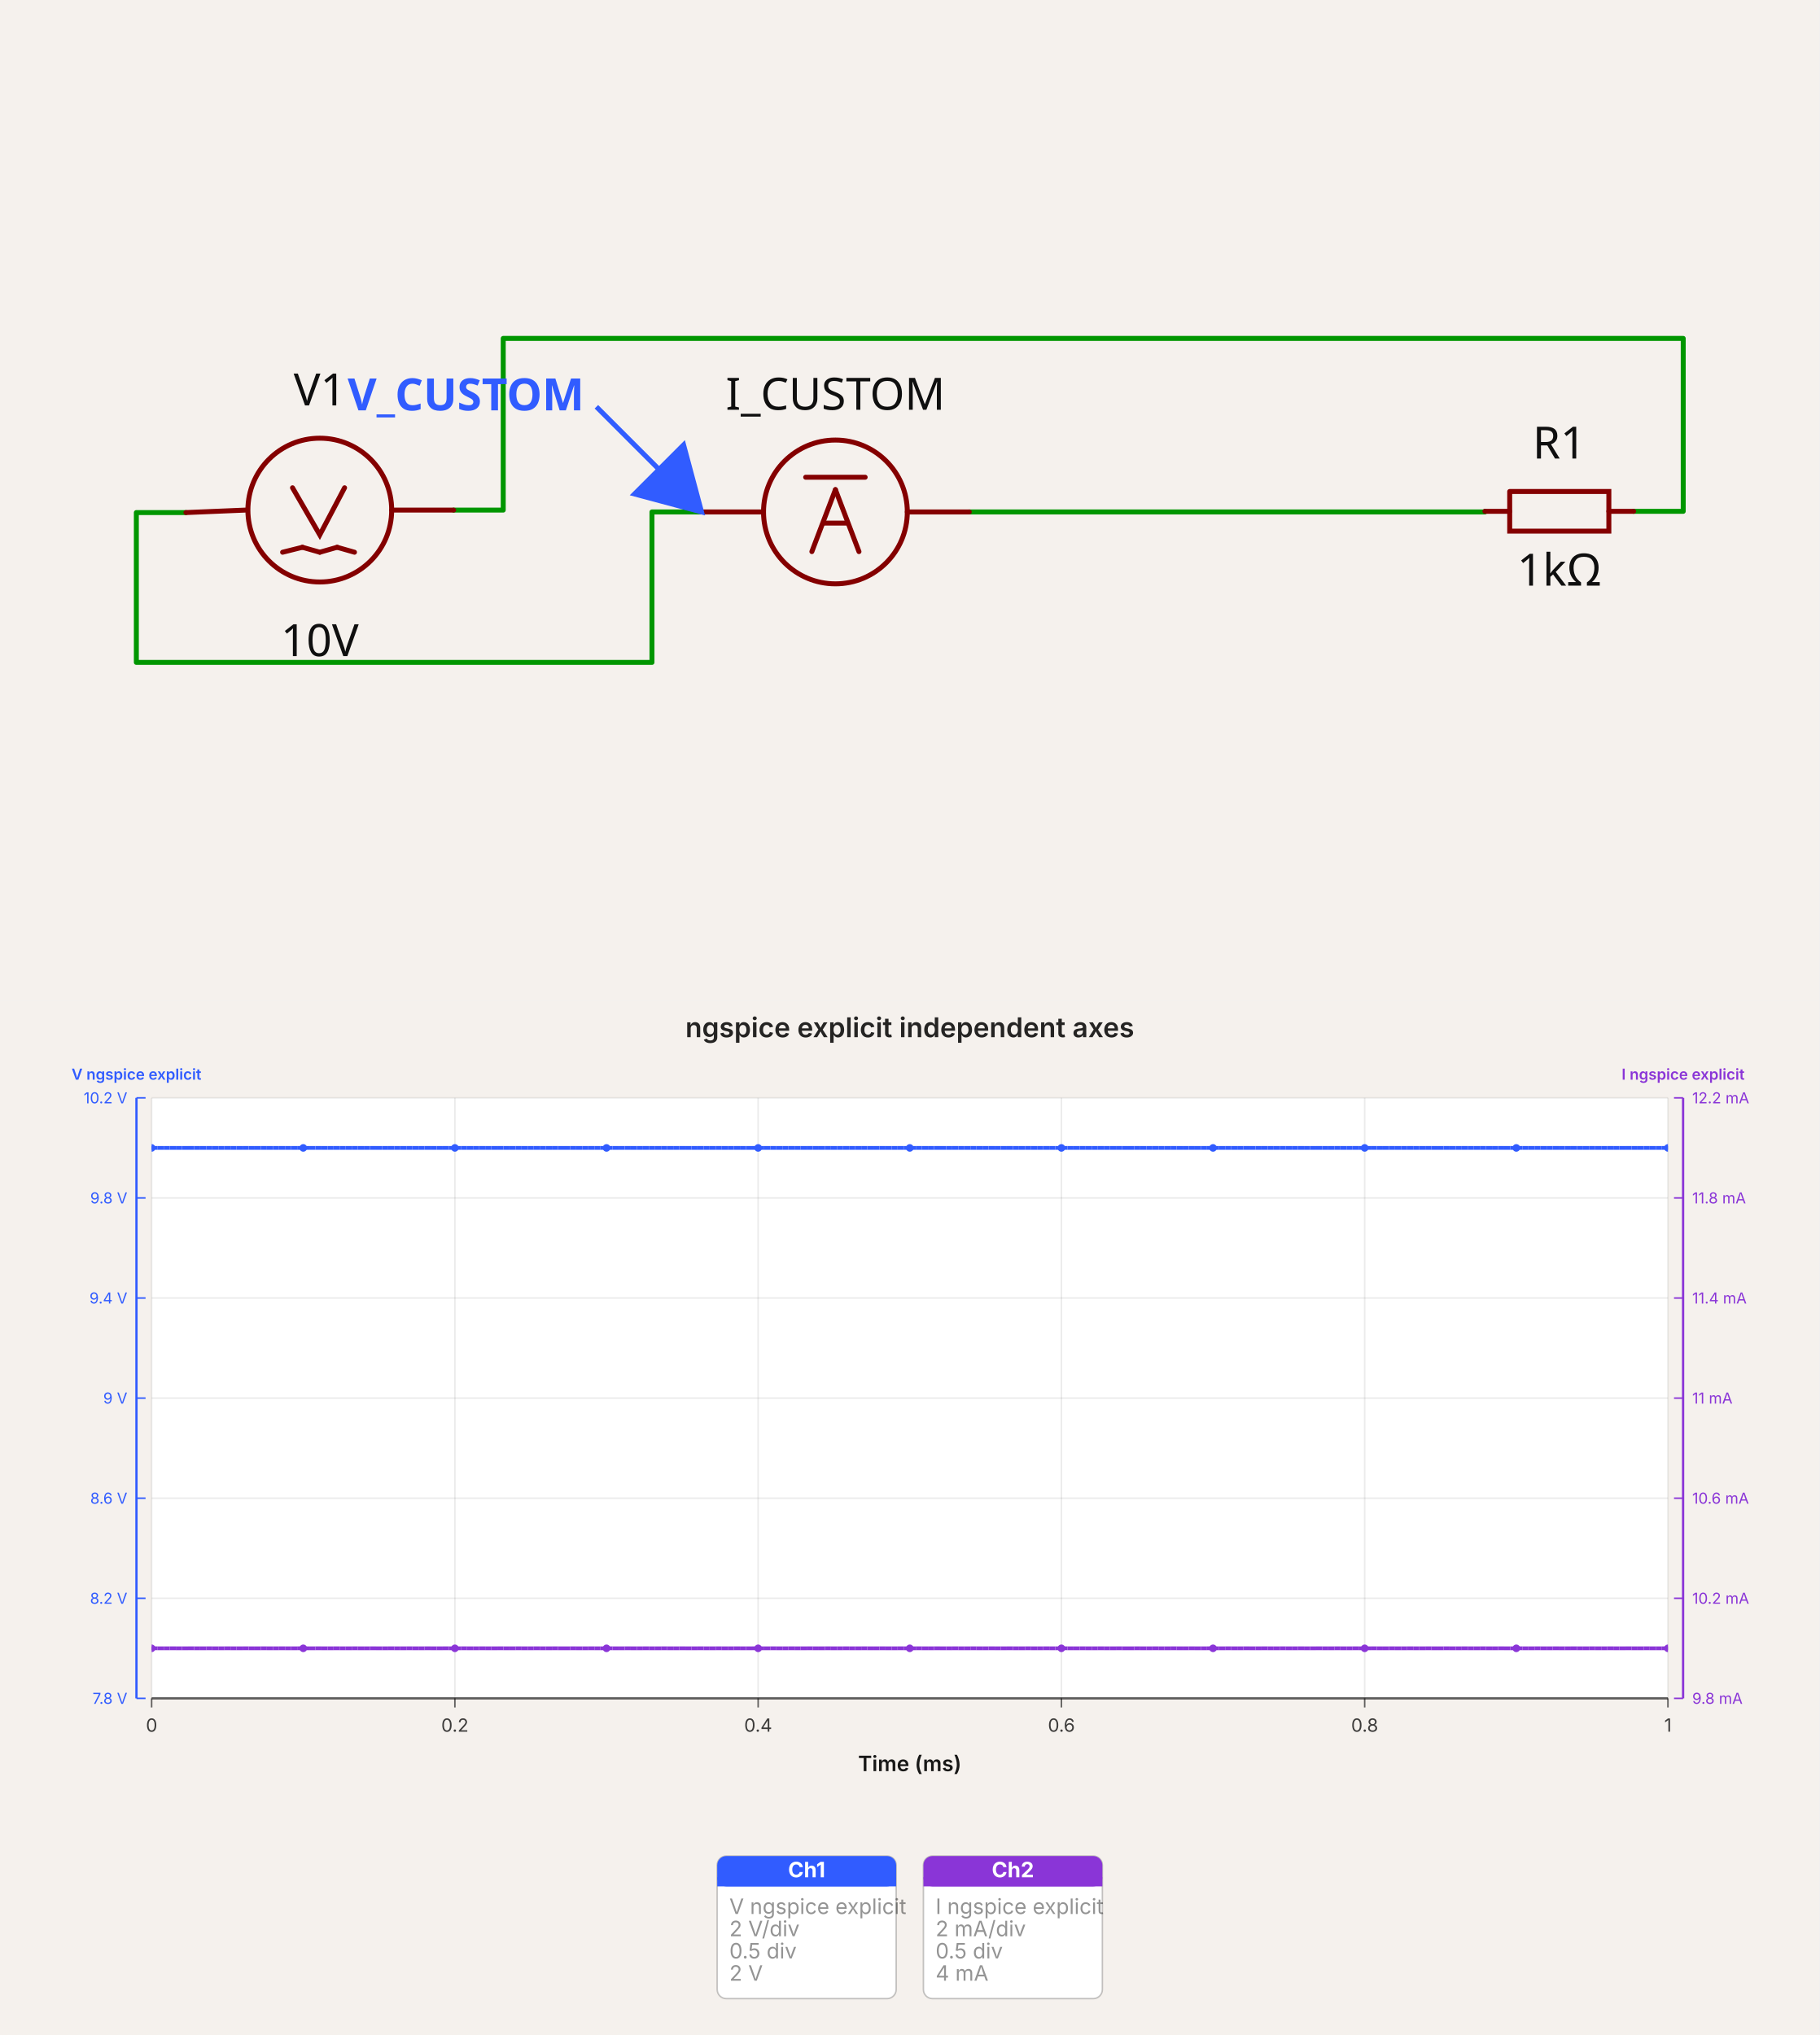
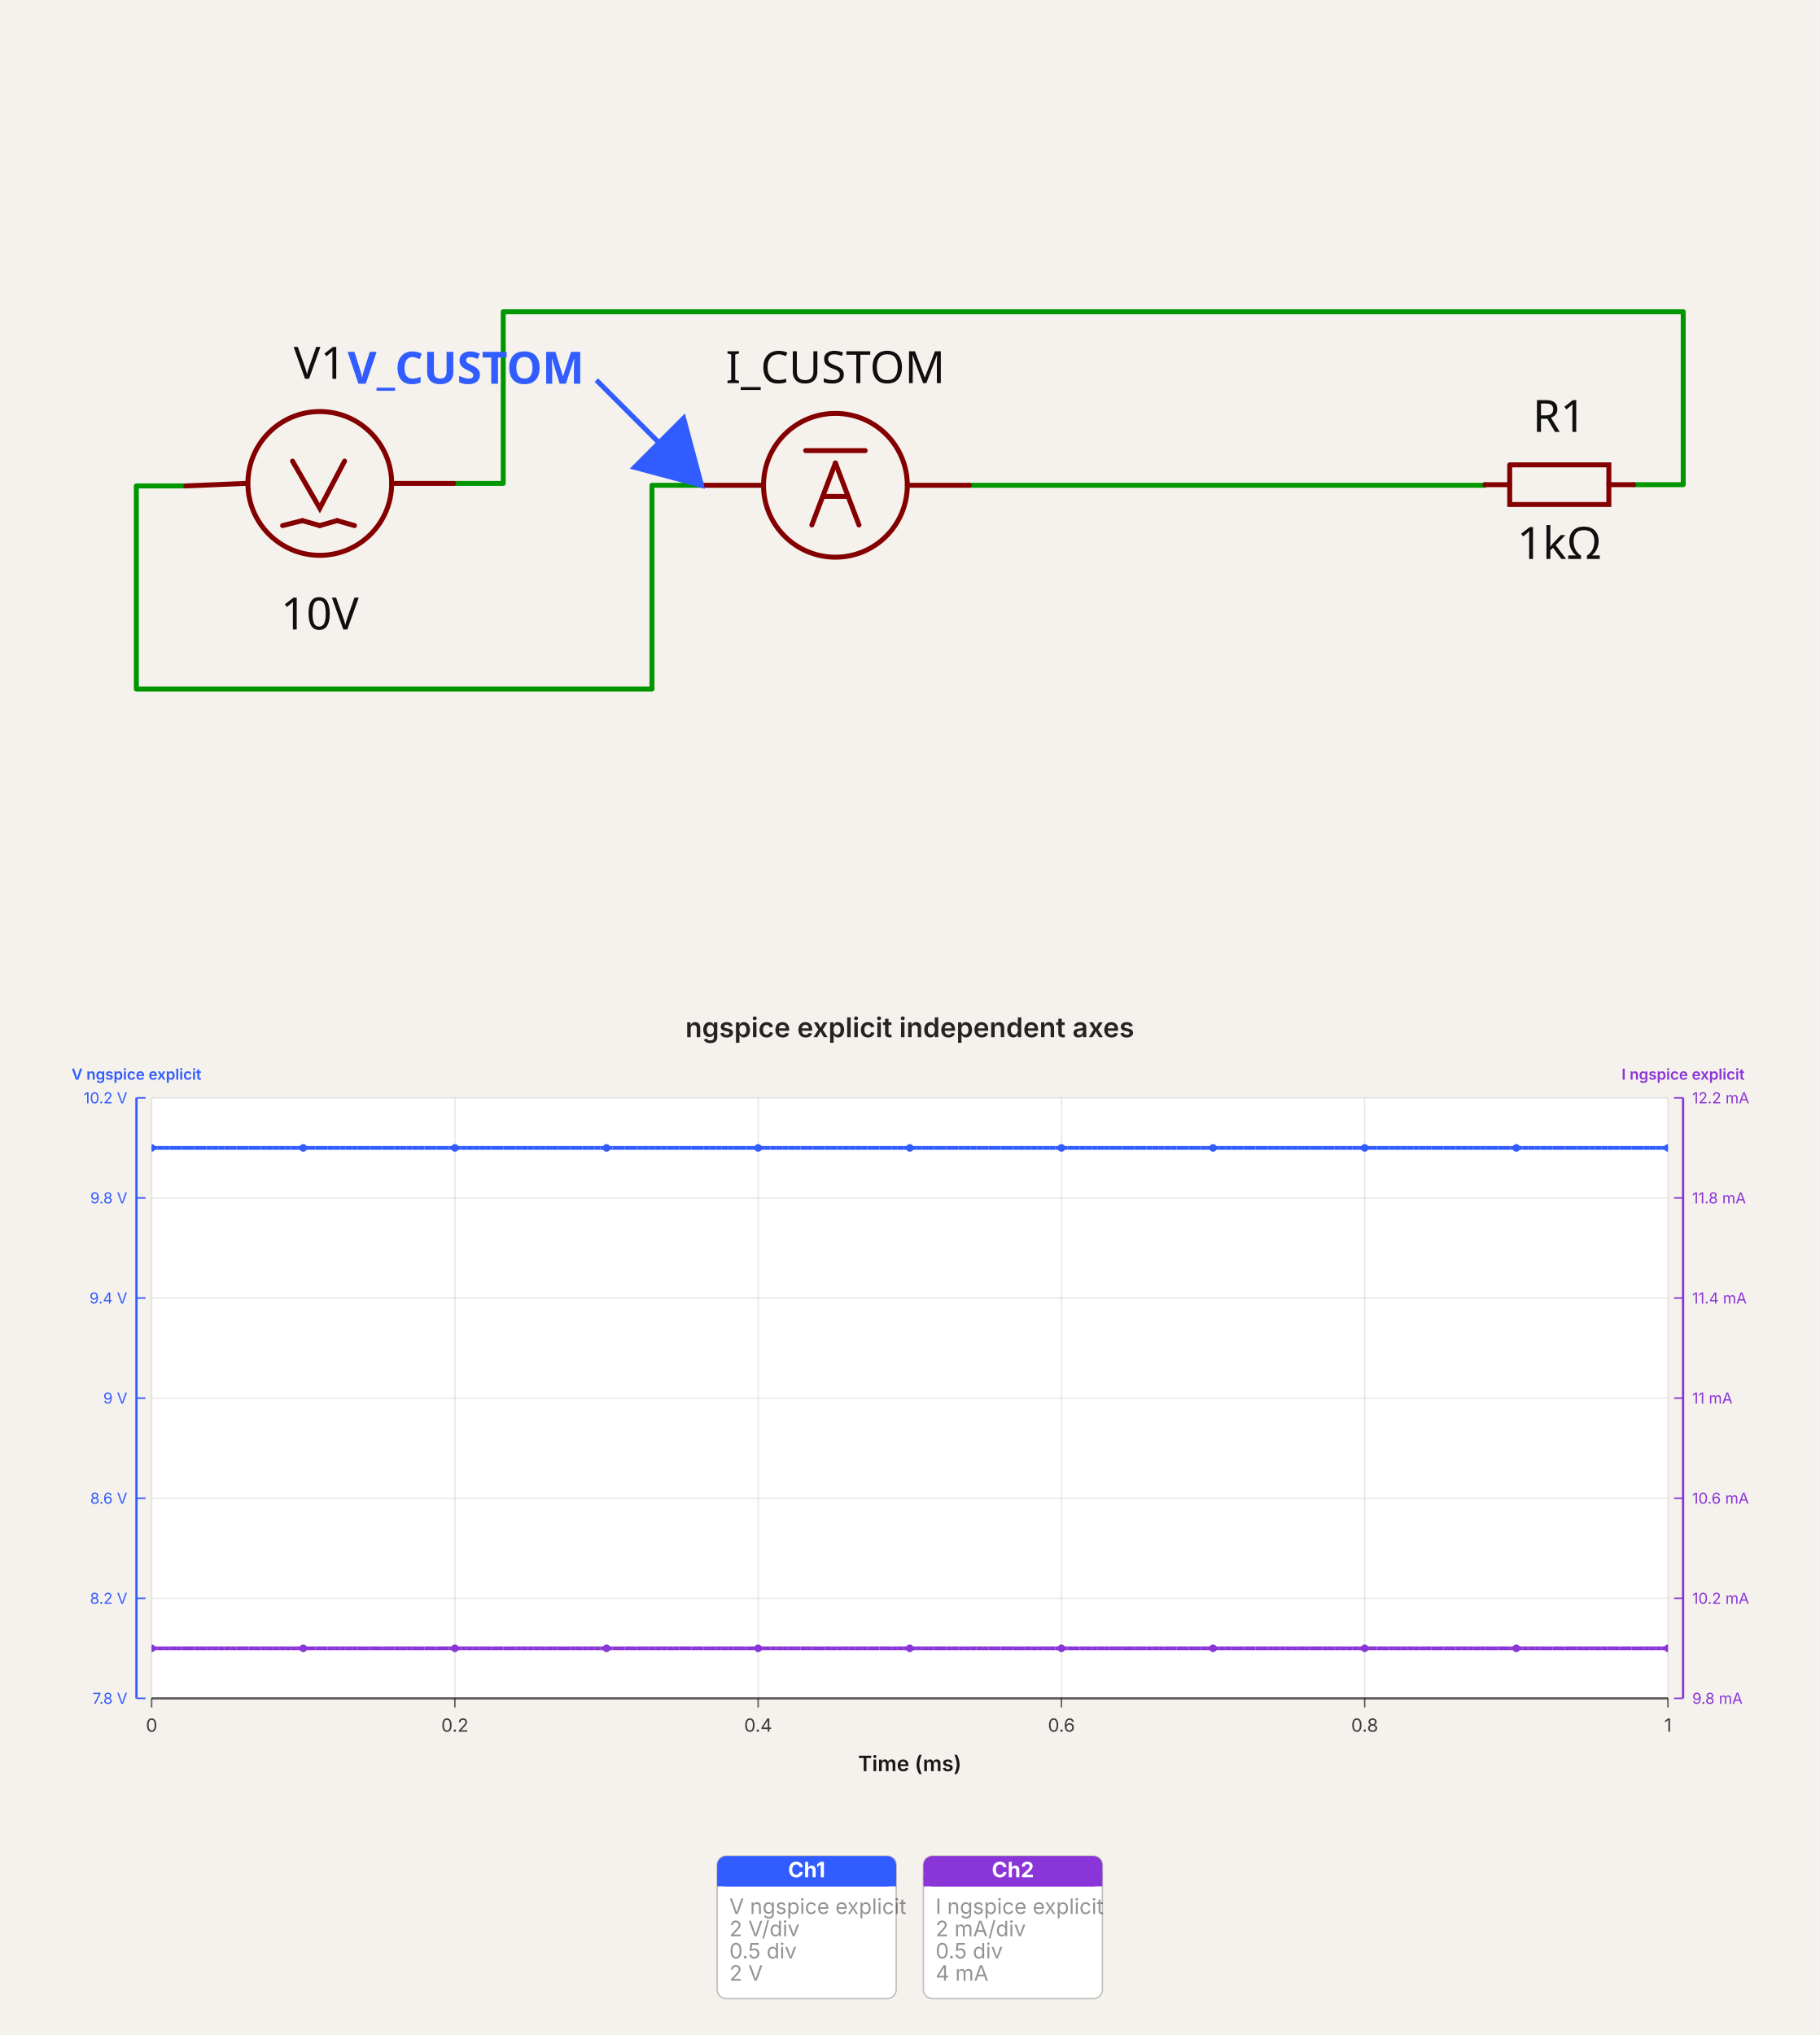
- <svg xmlns="http://www.w3.org/2000/svg" width="1200" height="1342" viewBox="0 0 1200 1342" data-simulation-experiment-id="simulation_experiment_0" data-software-used-string="@tscircuit/core@0.0.1394">
-   <svg class="tscircuit-schematic" width="1200" height="660" style="background-color: rgb(245, 241, 237)" data-real-to-screen-transform="matrix(163.4877384196,0,0,-163.4877384196,701.3623978202,337.1971103542)" data-software-used-string="@tscircuit/core@0.0.1394" x="0" y="0">
+ <svg xmlns="http://www.w3.org/2000/svg" width="1200" height="1342" viewBox="0 0 1200 1342" data-simulation-experiment-id="simulation_experiment_0" data-software-used-string="@tscircuit/core@0.0.1432">
+   <svg class="tscircuit-schematic" width="1200" height="660" style="background-color: rgb(245, 241, 237)" data-real-to-screen-transform="matrix(163.4877384196,0,0,-163.4877384196,701.3623978202,319.6221784741)" data-software-used-string="@tscircuit/core@0.0.1432" x="0" y="0">
    <style>
              .boundary { fill: rgb(245, 241, 237); }
              .schematic-boundary { fill: none; stroke: #fff; }
              .component { fill: none; stroke: rgb(132, 0, 0); }
              .chip { fill: rgb(255, 255, 194); stroke: rgb(132, 0, 0); }
              .component-pin { fill: none; stroke: rgb(132, 0, 0); }
-               /* Basic per-trace hover fallback */
-               .trace:hover {
-                 filter: invert(1);
-               }
-               .trace:hover .trace-crossing-outline {
-                 opacity: 0;
-               }
-               .trace:hover .trace-junction {
-                 filter: invert(1);
-               }
-               /* Net-hover highlighting: when a trace or its overlays are hovered,
-                  invert color for all traces (base + overlays) sharing the same
-                  subcircuit connectivity key. Also hide crossing outline during hover. */
-               svg:has(:is(g.trace[data-subcircuit-connectivity-map-key="unnamedsubcircuitsubcircuit_source_group_0_connectivity_net0"], g.trace-overlays[data-subcircuit-connectivity-map-key="unnamedsubcircuitsubcircuit_source_group_0_connectivity_net0"]):hover) :is(g.trace[data-subcircuit-connectivity-map-key="unnamedsubcircuitsubcircuit_source_group_0_connectivity_net0"], g.trace-overlays[data-subcircuit-connectivity-map-key="unnamedsubcircuitsubcircuit_source_group_0_connectivity_net0"]) { filter: invert(1); }
- svg:has(:is(g.trace[data-subcircuit-connectivity-map-key="unnamedsubcircuitsubcircuit_source_group_0_connectivity_net0"], g.trace-overlays[data-subcircuit-connectivity-map-key="unnamedsubcircuitsubcircuit_source_group_0_connectivity_net0"]):hover) g.trace-overlays[data-subcircuit-connectivity-map-key="unnamedsubcircuitsubcircuit_source_group_0_connectivity_net0"] .trace-crossing-outline { opacity: 0; }
- svg:has(:is(g.trace[data-subcircuit-connectivity-map-key="unnamedsubcircuitsubcircuit_source_group_0_connectivity_net1"], g.trace-overlays[data-subcircuit-connectivity-map-key="unnamedsubcircuitsubcircuit_source_group_0_connectivity_net1"]):hover) :is(g.trace[data-subcircuit-connectivity-map-key="unnamedsubcircuitsubcircuit_source_group_0_connectivity_net1"], g.trace-overlays[data-subcircuit-connectivity-map-key="unnamedsubcircuitsubcircuit_source_group_0_connectivity_net1"]) { filter: invert(1); }
- svg:has(:is(g.trace[data-subcircuit-connectivity-map-key="unnamedsubcircuitsubcircuit_source_group_0_connectivity_net1"], g.trace-overlays[data-subcircuit-connectivity-map-key="unnamedsubcircuitsubcircuit_source_group_0_connectivity_net1"]):hover) g.trace-overlays[data-subcircuit-connectivity-map-key="unnamedsubcircuitsubcircuit_source_group_0_connectivity_net1"] .trace-crossing-outline { opacity: 0; }
- svg:has(:is(g.trace[data-subcircuit-connectivity-map-key="unnamedsubcircuitsubcircuit_source_group_0_connectivity_net2"], g.trace-overlays[data-subcircuit-connectivity-map-key="unnamedsubcircuitsubcircuit_source_group_0_connectivity_net2"]):hover) :is(g.trace[data-subcircuit-connectivity-map-key="unnamedsubcircuitsubcircuit_source_group_0_connectivity_net2"], g.trace-overlays[data-subcircuit-connectivity-map-key="unnamedsubcircuitsubcircuit_source_group_0_connectivity_net2"]) { filter: invert(1); }
- svg:has(:is(g.trace[data-subcircuit-connectivity-map-key="unnamedsubcircuitsubcircuit_source_group_0_connectivity_net2"], g.trace-overlays[data-subcircuit-connectivity-map-key="unnamedsubcircuitsubcircuit_source_group_0_connectivity_net2"]):hover) g.trace-overlays[data-subcircuit-connectivity-map-key="unnamedsubcircuitsubcircuit_source_group_0_connectivity_net2"] .trace-crossing-outline { opacity: 0; }
              .text { font-family: sans-serif; fill: rgb(0, 150, 0); }
              .pin-number { fill: rgb(169, 0, 0); }
              .port-label { fill: rgb(0, 100, 100); }
              .component-name { fill: rgb(0, 100, 100); }
              
            </style>
    <rect class="boundary" x="0" y="0" width="1200" height="660" />
    <g class="trace sch-trace" data-layer="base" data-circuit-json-type="schematic_trace" data-schematic-trace-id="schematic_trace_0" data-subcircuit-connectivity-map-key="unnamedsubcircuitsubcircuit_source_group_0_connectivity_net0">
-       <path d="M 462.67 337.606 L 429.973 337.606 L 429.973 436.836 L 89.918 436.836 L 89.918 338.015 L 122.616 338.015" class="trace-invisible-hover-outline sch-trace-hitbox" stroke="rgb(0, 150, 0)" fill="none" stroke-width="26.158px" stroke-linecap="round" opacity="0" stroke-linejoin="round" />
-       <path class="sch-trace-path" d="M 462.67 337.606 L 429.973 337.606 L 429.973 436.836 L 89.918 436.836 L 89.918 338.015 L 122.616 338.015" stroke="rgb(0, 150, 0)" fill="none" stroke-width="3.27px" stroke-linecap="round" stroke-linejoin="round" />
+       <path d="M 462.67 320.031 L 429.973 320.031 L 429.973 454.411 L 89.918 454.411 L 89.918 320.44 L 122.616 320.44" class="trace-invisible-hover-outline sch-trace-hitbox" stroke="rgb(0, 150, 0)" fill="none" stroke-width="26.158px" stroke-linecap="round" opacity="0" stroke-linejoin="round" />
+       <path class="sch-trace-path" d="M 462.67 320.031 L 429.973 320.031 L 429.973 454.411 L 89.918 454.411 L 89.918 320.44 L 122.616 320.44" stroke="rgb(0, 150, 0)" fill="none" stroke-width="3.27px" stroke-linecap="round" stroke-linejoin="round" />
    </g>
    <g class="trace sch-trace" data-layer="base" data-circuit-json-type="schematic_trace" data-schematic-trace-id="schematic_trace_1" data-subcircuit-connectivity-map-key="unnamedsubcircuitsubcircuit_source_group_0_connectivity_net1">
-       <path d="M 639.237 337.606 L 979.292 337.606 L 979.292 337.197" class="trace-invisible-hover-outline sch-trace-hitbox" stroke="rgb(0, 150, 0)" fill="none" stroke-width="26.158px" stroke-linecap="round" opacity="0" stroke-linejoin="round" />
-       <path class="sch-trace-path" d="M 639.237 337.606 L 979.292 337.606 L 979.292 337.197" stroke="rgb(0, 150, 0)" fill="none" stroke-width="3.27px" stroke-linecap="round" stroke-linejoin="round" />
+       <path d="M 639.237 320.031 L 979.292 320.031 L 979.292 319.622" class="trace-invisible-hover-outline sch-trace-hitbox" stroke="rgb(0, 150, 0)" fill="none" stroke-width="26.158px" stroke-linecap="round" opacity="0" stroke-linejoin="round" />
+       <path class="sch-trace-path" d="M 639.237 320.031 L 979.292 320.031 L 979.292 319.622" stroke="rgb(0, 150, 0)" fill="none" stroke-width="3.27px" stroke-linecap="round" stroke-linejoin="round" />
    </g>
    <g class="trace sch-trace" data-layer="base" data-circuit-json-type="schematic_trace" data-schematic-trace-id="schematic_trace_2" data-subcircuit-connectivity-map-key="unnamedsubcircuitsubcircuit_source_group_0_connectivity_net2">
-       <path d="M 1077.384 337.197 L 1110.082 337.197 L 1110.082 223.164 L 331.88 223.164 L 331.88 336.38 L 299.183 336.38" class="trace-invisible-hover-outline sch-trace-hitbox" stroke="rgb(0, 150, 0)" fill="none" stroke-width="26.158px" stroke-linecap="round" opacity="0" stroke-linejoin="round" />
-       <path class="sch-trace-path" d="M 1077.384 337.197 L 1110.082 337.197 L 1110.082 223.164 L 331.88 223.164 L 331.88 336.38 L 299.183 336.38" stroke="rgb(0, 150, 0)" fill="none" stroke-width="3.27px" stroke-linecap="round" stroke-linejoin="round" />
+       <path d="M 1077.384 319.622 L 1110.082 319.622 L 1110.082 205.589 L 331.88 205.589 L 331.88 318.805 L 299.183 318.805" class="trace-invisible-hover-outline sch-trace-hitbox" stroke="rgb(0, 150, 0)" fill="none" stroke-width="26.158px" stroke-linecap="round" opacity="0" stroke-linejoin="round" />
+       <path class="sch-trace-path" d="M 1077.384 319.622 L 1110.082 319.622 L 1110.082 205.589 L 331.88 205.589 L 331.88 318.805 L 299.183 318.805" stroke="rgb(0, 150, 0)" fill="none" stroke-width="3.27px" stroke-linecap="round" stroke-linejoin="round" />
    </g>
    <g class="trace-overlays sch-trace-overlays" data-layer="overlay" data-circuit-json-type="schematic_trace" data-schematic-trace-id="schematic_trace_0" data-subcircuit-connectivity-map-key="unnamedsubcircuitsubcircuit_source_group_0_connectivity_net0" />
    <g class="trace-overlays sch-trace-overlays" data-layer="overlay" data-circuit-json-type="schematic_trace" data-schematic-trace-id="schematic_trace_1" data-subcircuit-connectivity-map-key="unnamedsubcircuitsubcircuit_source_group_0_connectivity_net1" />
    <g class="trace-overlays sch-trace-overlays" data-layer="overlay" data-circuit-json-type="schematic_trace" data-schematic-trace-id="schematic_trace_2" data-subcircuit-connectivity-map-key="unnamedsubcircuitsubcircuit_source_group_0_connectivity_net2" />
    <g class="sch-component" data-circuit-json-type="schematic_component" data-schematic-component-id="schematic_component_0">
-       <rect class="component-overlay sch-component-overlay" x="122.616" y="321.666" width="176.567" height="42.507" fill="transparent" />
-       <path class="sch-component-symbol-path" d="M 122.616 338.015 L 161.853 336.38" stroke="rgb(132, 0, 0)" fill="none" stroke-width="3.27px" stroke-linecap="round" />
-       <path class="sch-component-symbol-path" d="M 258.311 336.38 L 299.183 336.38" stroke="rgb(132, 0, 0)" fill="none" stroke-width="3.27px" stroke-linecap="round" />
-       <path class="sch-component-symbol-path" d="M 227.248 321.666 L 210.899 352.728 L 192.916 321.666" stroke="rgb(132, 0, 0)" fill="none" stroke-width="3.27px" stroke-linecap="round" />
-       <path class="sch-component-symbol-path" d="M 210.899 364.173 L 222.343 360.903" stroke="rgb(132, 0, 0)" fill="none" stroke-width="3.27px" stroke-linecap="round" />
-       <path class="sch-component-symbol-path" d="M 222.343 360.903 L 233.787 364.173" stroke="rgb(132, 0, 0)" fill="none" stroke-width="3.27px" stroke-linecap="round" />
-       <path class="sch-component-symbol-path" d="M 186.376 364.173 L 199.455 360.903" stroke="rgb(132, 0, 0)" fill="none" stroke-width="3.27px" stroke-linecap="round" />
-       <path class="sch-component-symbol-path" d="M 199.455 360.903 L 210.899 364.173" stroke="rgb(132, 0, 0)" fill="none" stroke-width="3.27px" stroke-linecap="round" />
-       <text class="sch-component-name sch-component-text" x="210.899" y="275.978" stroke="rgb(245, 241, 237)" stroke-width="3.27px" paint-order="stroke" fill="rgb(15, 15, 15)" font-family="sans-serif" text-anchor="middle" dominant-baseline="ideographic" font-size="29.428px">V1</text>
-       <text class="sch-component-text" x="210.899" y="409.86" fill="rgb(15, 15, 15)" font-family="sans-serif" text-anchor="middle" dominant-baseline="hanging" font-size="29.428px">10V</text>
-       <circle class="sch-component-symbol-circle" cx="210.899" cy="336.38" r="47.411px" stroke-width="3.27px" fill="none" stroke="rgb(132, 0, 0)" />
+       <rect class="component-overlay sch-component-overlay" x="122.616" y="304.091" width="176.567" height="42.507" fill="transparent" />
+       <path class="sch-component-symbol-path" d="M 122.616 320.44 L 161.853 318.805" stroke="rgb(132, 0, 0)" fill="none" stroke-width="3.27px" stroke-linecap="round" />
+       <path class="sch-component-symbol-path" d="M 258.311 318.805 L 299.183 318.805" stroke="rgb(132, 0, 0)" fill="none" stroke-width="3.27px" stroke-linecap="round" />
+       <path class="sch-component-symbol-path" d="M 227.248 304.091 L 210.899 335.154 L 192.916 304.091" stroke="rgb(132, 0, 0)" fill="none" stroke-width="3.27px" stroke-linecap="round" />
+       <path class="sch-component-symbol-path" d="M 210.899 346.598 L 222.343 343.328" stroke="rgb(132, 0, 0)" fill="none" stroke-width="3.27px" stroke-linecap="round" />
+       <path class="sch-component-symbol-path" d="M 222.343 343.328 L 233.787 346.598" stroke="rgb(132, 0, 0)" fill="none" stroke-width="3.27px" stroke-linecap="round" />
+       <path class="sch-component-symbol-path" d="M 186.376 346.598 L 199.455 343.328" stroke="rgb(132, 0, 0)" fill="none" stroke-width="3.27px" stroke-linecap="round" />
+       <path class="sch-component-symbol-path" d="M 199.455 343.328 L 210.899 346.598" stroke="rgb(132, 0, 0)" fill="none" stroke-width="3.27px" stroke-linecap="round" />
+       <text class="sch-component-name sch-component-text" x="210.899" y="258.403" stroke="rgb(245, 241, 237)" stroke-width="3.27px" paint-order="stroke" fill="rgb(15, 15, 15)" font-family="sans-serif" text-anchor="middle" dominant-baseline="ideographic" font-size="29.428px">V1</text>
+       <text class="sch-component-text" x="210.899" y="392.285" fill="rgb(15, 15, 15)" font-family="sans-serif" text-anchor="middle" dominant-baseline="hanging" font-size="29.428px">10V</text>
+       <circle class="sch-component-symbol-circle" cx="210.899" cy="318.805" r="47.411px" stroke-width="3.27px" fill="none" stroke="rgb(132, 0, 0)" />
    </g>
    <g class="sch-component" data-circuit-json-type="schematic_component" data-schematic-component-id="schematic_component_1">
-       <rect class="component-overlay sch-component-overlay" x="462.67" y="314.718" width="176.567" height="49.046" fill="transparent" />
-       <path class="sch-component-symbol-path" d="M 462.67 337.606 L 501.907 337.606" stroke="rgb(132, 0, 0)" fill="none" stroke-width="3.27px" stroke-linecap="round" />
-       <path class="sch-component-symbol-path" d="M 598.365 337.606 L 639.237 337.606" stroke="rgb(132, 0, 0)" fill="none" stroke-width="3.27px" stroke-linecap="round" />
-       <path class="sch-component-symbol-path" d="M 531.335 314.718 L 570.572 314.718" stroke="rgb(132, 0, 0)" fill="none" stroke-width="3.27px" stroke-linecap="round" />
-       <path class="sch-component-symbol-path" d="M 535.422 363.764 L 550.954 322.892" stroke="rgb(132, 0, 0)" fill="none" stroke-width="3.27px" stroke-linecap="round" />
-       <path class="sch-component-symbol-path" d="M 550.954 322.892 L 566.485 363.764" stroke="rgb(132, 0, 0)" fill="none" stroke-width="3.27px" stroke-linecap="round" />
-       <path class="sch-component-symbol-path" d="M 543.106 344.963 L 558.801 344.963" stroke="rgb(132, 0, 0)" fill="none" stroke-width="3.27px" stroke-linecap="round" />
-       <text class="sch-component-name sch-component-text" x="550.954" y="278.839" stroke="rgb(245, 241, 237)" stroke-width="3.27px" paint-order="stroke" fill="rgb(15, 15, 15)" font-family="sans-serif" text-anchor="middle" dominant-baseline="ideographic" font-size="29.428px">I_CUSTOM</text>
-       <text class="sch-component-text" x="550.954" y="394.827" fill="rgb(15, 15, 15)" font-family="sans-serif" text-anchor="middle" dominant-baseline="hanging" font-size="29.428px" />
-       <circle class="sch-component-symbol-circle" cx="550.954" cy="337.606" r="47.411px" stroke-width="3.27px" fill="none" stroke="rgb(132, 0, 0)" />
+       <rect class="component-overlay sch-component-overlay" x="462.67" y="297.143" width="176.567" height="49.046" fill="transparent" />
+       <path class="sch-component-symbol-path" d="M 462.67 320.031 L 501.907 320.031" stroke="rgb(132, 0, 0)" fill="none" stroke-width="3.27px" stroke-linecap="round" />
+       <path class="sch-component-symbol-path" d="M 598.365 320.031 L 639.237 320.031" stroke="rgb(132, 0, 0)" fill="none" stroke-width="3.27px" stroke-linecap="round" />
+       <path class="sch-component-symbol-path" d="M 531.335 297.143 L 570.572 297.143" stroke="rgb(132, 0, 0)" fill="none" stroke-width="3.27px" stroke-linecap="round" />
+       <path class="sch-component-symbol-path" d="M 535.422 346.189 L 550.954 305.317" stroke="rgb(132, 0, 0)" fill="none" stroke-width="3.27px" stroke-linecap="round" />
+       <path class="sch-component-symbol-path" d="M 550.954 305.317 L 566.485 346.189" stroke="rgb(132, 0, 0)" fill="none" stroke-width="3.27px" stroke-linecap="round" />
+       <path class="sch-component-symbol-path" d="M 543.106 327.388 L 558.801 327.388" stroke="rgb(132, 0, 0)" fill="none" stroke-width="3.27px" stroke-linecap="round" />
+       <text class="sch-component-name sch-component-text" x="550.954" y="261.264" stroke="rgb(245, 241, 237)" stroke-width="3.27px" paint-order="stroke" fill="rgb(15, 15, 15)" font-family="sans-serif" text-anchor="middle" dominant-baseline="ideographic" font-size="29.428px">I_CUSTOM</text>
+       <text class="sch-component-text" x="550.954" y="377.252" fill="rgb(15, 15, 15)" font-family="sans-serif" text-anchor="middle" dominant-baseline="hanging" font-size="29.428px" />
+       <circle class="sch-component-symbol-circle" cx="550.954" cy="320.031" r="47.411px" stroke-width="3.27px" fill="none" stroke="rgb(132, 0, 0)" />
    </g>
    <g class="sch-component" data-circuit-json-type="schematic_component" data-schematic-component-id="schematic_component_2">
-       <rect class="component-overlay sch-component-overlay" x="979.292" y="324.121" width="98.093" height="26.151" fill="transparent" />
-       <path class="sch-component-symbol-path" d="M 979.292 337.197 L 995.644 337.197" stroke="rgb(132, 0, 0)" fill="none" stroke-width="3.27px" stroke-linecap="round" />
-       <path class="sch-component-symbol-path" d="M 1061.032 337.197 L 1077.384 337.197" stroke="rgb(132, 0, 0)" fill="none" stroke-width="3.27px" stroke-linecap="round" />
-       <path class="sch-component-symbol-path" d="M 995.644 324.121 L 1061.032 324.121 L 1061.032 350.273 L 995.644 350.273 L 995.644 324.121" stroke="rgb(132, 0, 0)" fill="none" stroke-width="3.27px" stroke-linecap="round" />
-       <text class="sch-component-name sch-component-text" x="1028.338" y="311.039" stroke="rgb(245, 241, 237)" stroke-width="3.27px" paint-order="stroke" fill="rgb(15, 15, 15)" font-family="sans-serif" text-anchor="middle" dominant-baseline="ideographic" font-size="29.428px">R1</text>
-       <text class="sch-component-text" x="1028.338" y="363.355" fill="rgb(15, 15, 15)" font-family="sans-serif" text-anchor="middle" dominant-baseline="hanging" font-size="29.428px">1kΩ</text>
+       <rect class="component-overlay sch-component-overlay" x="979.292" y="306.546" width="98.093" height="26.151" fill="transparent" />
+       <path class="sch-component-symbol-path" d="M 979.292 319.622 L 995.644 319.622" stroke="rgb(132, 0, 0)" fill="none" stroke-width="3.27px" stroke-linecap="round" />
+       <path class="sch-component-symbol-path" d="M 1061.032 319.622 L 1077.384 319.622" stroke="rgb(132, 0, 0)" fill="none" stroke-width="3.27px" stroke-linecap="round" />
+       <path class="sch-component-symbol-path" d="M 995.644 306.546 L 1061.032 306.546 L 1061.032 332.698 L 995.644 332.698 L 995.644 306.546" stroke="rgb(132, 0, 0)" fill="none" stroke-width="3.27px" stroke-linecap="round" />
+       <text class="sch-component-name sch-component-text" x="1028.338" y="293.464" stroke="rgb(245, 241, 237)" stroke-width="3.27px" paint-order="stroke" fill="rgb(15, 15, 15)" font-family="sans-serif" text-anchor="middle" dominant-baseline="ideographic" font-size="29.428px">R1</text>
+       <text class="sch-component-text" x="1028.338" y="345.78" fill="rgb(15, 15, 15)" font-family="sans-serif" text-anchor="middle" dominant-baseline="hanging" font-size="29.428px">1kΩ</text>
    </g>
    <g class="schematic-port-hover sch-port-hover" data-schematic-port-id="source_port_0">
-       <circle cx="122.616" cy="338.015" r="6.54" fill="red" opacity="0" />
+       <circle cx="122.616" cy="320.44" r="6.54" fill="red" opacity="0" />
    </g>
    <g class="schematic-port-hover sch-port-hover" data-schematic-port-id="source_port_1">
-       <circle cx="299.183" cy="336.38" r="6.54" fill="red" opacity="0" />
+       <circle cx="299.183" cy="318.805" r="6.54" fill="red" opacity="0" />
    </g>
    <g class="schematic-port-hover sch-port-hover" data-schematic-port-id="source_port_2">
-       <circle cx="462.67" cy="337.606" r="6.54" fill="red" opacity="0" />
+       <circle cx="462.67" cy="320.031" r="6.54" fill="red" opacity="0" />
    </g>
    <g class="schematic-port-hover sch-port-hover" data-schematic-port-id="source_port_3">
-       <circle cx="639.237" cy="337.606" r="6.54" fill="red" opacity="0" />
+       <circle cx="639.237" cy="320.031" r="6.54" fill="red" opacity="0" />
    </g>
    <g class="schematic-port-hover sch-port-hover" data-schematic-port-id="source_port_4">
-       <circle cx="979.292" cy="337.197" r="6.54" fill="red" opacity="0" />
+       <circle cx="979.292" cy="319.622" r="6.54" fill="red" opacity="0" />
    </g>
    <g class="schematic-port-hover sch-port-hover" data-schematic-port-id="source_port_5">
-       <circle cx="1077.384" cy="337.197" r="6.54" fill="red" opacity="0" />
-     </g>
-     <path class="sch-voltage-probe" d="M 393.308,268.244 L 462.67,337.606 M 462.67,337.606 L 418.454,325.758 L 450.822,293.389 Z" stroke="#315cff" fill="#315cff" stroke-width="3.27px" />
-     <text class="sch-voltage-probe-label" x="385.308" y="260.244" fill="#315cff" text-anchor="end" dominant-baseline="middle" font-family="sans-serif" font-size="29.428px" font-weight="bold" data-schematic-voltage-probe-id="schematic_voltage_probe_0">V_CUSTOM</text>
+       <circle cx="1077.384" cy="319.622" r="6.54" fill="red" opacity="0" />
+     </g>
+     <path class="sch-voltage-probe" d="M 393.308,250.669 L 462.67,320.031 M 462.67,320.031 L 418.454,308.183 L 450.822,275.814 Z" stroke="#315cff" fill="#315cff" stroke-width="3.27px" />
+     <text class="sch-voltage-probe-label" x="385.308" y="242.669" fill="#315cff" text-anchor="end" dominant-baseline="middle" font-family="sans-serif" font-size="29.428px" font-weight="bold" data-schematic-voltage-probe-id="schematic_voltage_probe_0">V_CUSTOM</text>
  </svg>
-   <svg width="1200" height="682" viewBox="0 0 1200 682" data-simulation-experiment-id="simulation_experiment_0" data-simulation-experiment-name="ngspice explicit independent axes" data-software-used-string="@tscircuit/core@0.0.1394" x="0" y="660">
+   <svg width="1200" height="682" viewBox="0 0 1200 682" data-simulation-experiment-id="simulation_experiment_0" data-simulation-experiment-name="ngspice explicit independent axes" data-software-used-string="@tscircuit/core@0.0.1432" x="0" y="660">
    <style>
:root { color-scheme: light; }
svg { font-family: 'Inter', 'Helvetica Neue', Arial, sans-serif; }
.background { fill: rgb(245, 241, 237); }
.plot-background { fill: #ffffff; }
.grid-line { stroke: rgba(0, 0, 0, 0.08); stroke-width: 1; }
.axis { stroke: rgba(0, 0, 0, 0.6); stroke-width: 1.5; }
.axis-tick { stroke: rgba(0, 0, 0, 0.6); stroke-width: 1; }
.axis-label { fill: rgba(0, 0, 0, 0.75); font-size: 12px; }
.axis-title { fill: rgba(0, 0, 0, 0.9); font-size: 14px; font-weight: 600; }
.legend-label { fill: rgba(0, 0, 0, 0.75); font-size: 11px; }
.legend-line { stroke-width: 3; }
.scope-channel-card { fill: #ffffff; stroke: rgba(0, 0, 0, 0.22); stroke-width: 1; }
.scope-channel-header-text { fill: #ffffff; font-size: 14px; font-weight: 700; }
.scope-channel-detail { fill: rgba(0, 0, 0, 0.42); font-size: 14px; }
.simulation-line { fill: none; stroke-width: 2.5; }
.simulation-point { stroke-width: 0; }
.chart-title { fill: rgba(0, 0, 0, 0.85); font-size: 18px; font-weight: 600; }
</style>
    <rect class="background" x="0" y="0" width="1200" height="682" />
    <defs>
      <clipPath id="simulation-graph-simulation_experiment_0">
        <rect x="100" y="64" width="1000" height="396" />
      </clipPath>
    </defs>
    <rect class="plot-background" x="100" y="64" width="1000" height="396" />
    <g class="grid">
      <line class="grid-line grid-line-x" x1="100" y1="64" x2="100" y2="460" />
      <line class="grid-line grid-line-x" x1="300" y1="64" x2="300" y2="460" />
      <line class="grid-line grid-line-x" x1="500" y1="64" x2="500" y2="460" />
      <line class="grid-line grid-line-x" x1="700" y1="64" x2="700" y2="460" />
      <line class="grid-line grid-line-x" x1="900" y1="64" x2="900" y2="460" />
      <line class="grid-line grid-line-x" x1="1100" y1="64" x2="1100" y2="460" />
      <line class="grid-line grid-line-y" x1="100" y1="460" x2="1100" y2="460" />
      <line class="grid-line grid-line-y" x1="100" y1="394" x2="1100" y2="394" />
      <line class="grid-line grid-line-y" x1="100" y1="328" x2="1100" y2="328" />
      <line class="grid-line grid-line-y" x1="100" y1="262" x2="1100" y2="262" />
      <line class="grid-line grid-line-y" x1="100" y1="196" x2="1100" y2="196" />
      <line class="grid-line grid-line-y" x1="100" y1="130" x2="1100" y2="130" />
      <line class="grid-line grid-line-y" x1="100" y1="64" x2="1100" y2="64" />
    </g>
    <g class="data-series">
      <path class="simulation-line" d="M 100 97 L 200 97 L 300 97 L 400 97 L 500 97 L 600 97 L 700 97 L 800 97 L 900 97 L 1000 97 L 1100 97" stroke="#315cff" clip-path="url(#simulation-graph-simulation_experiment_0)" data-simulation-transient-voltage-graph-id="simulation_transient_voltage_graph_0" data-source-probe-id="simulation_voltage_probe_0" data-source-probe-name="V_CUSTOM" stroke-dasharray="4 8" stroke-dashoffset="0" />
      <path class="simulation-line" d="M 100 427 L 200 427 L 300 427 L 400 427 L 500 427 L 600 427 L 700 427 L 800 427 L 900 427 L 1000 427 L 1100 427" stroke="#8a35d7" clip-path="url(#simulation-graph-simulation_experiment_0)" data-simulation-transient-current-graph-id="simulation_transient_current_graph_0" data-source-probe-id="simulation_current_probe_0" data-source-probe-name="I_CUSTOM" stroke-dasharray="4 8" stroke-dashoffset="4" />
      <path class="simulation-line" d="M 100 97 L 200 97 L 300 97 L 400 97 L 500 97 L 600 97 L 700 97 L 800 97 L 900 97 L 1000 97 L 1100 97" stroke="#315cff" clip-path="url(#simulation-graph-simulation_experiment_0)" data-simulation-transient-voltage-graph-id="simulation_transient_voltage_graph_0" data-source-probe-id="simulation_voltage_probe_0" data-source-probe-name="V_CUSTOM" stroke-dasharray="4 8" stroke-dashoffset="4" />
      <path class="simulation-line" d="M 100 427 L 200 427 L 300 427 L 400 427 L 500 427 L 600 427 L 700 427 L 800 427 L 900 427 L 1000 427 L 1100 427" stroke="#8a35d7" clip-path="url(#simulation-graph-simulation_experiment_0)" data-simulation-transient-current-graph-id="simulation_transient_current_graph_0" data-source-probe-id="simulation_current_probe_0" data-source-probe-name="I_CUSTOM" stroke-dasharray="4 8" stroke-dashoffset="8" />
      <path class="simulation-line" d="M 100 97 L 200 97 L 300 97 L 400 97 L 500 97 L 600 97 L 700 97 L 800 97 L 900 97 L 1000 97 L 1100 97" stroke="#315cff" clip-path="url(#simulation-graph-simulation_experiment_0)" data-simulation-transient-voltage-graph-id="simulation_transient_voltage_graph_0" data-source-probe-id="simulation_voltage_probe_0" data-source-probe-name="V_CUSTOM" stroke-dasharray="4 8" stroke-dashoffset="8" />
      <path class="simulation-line" d="M 100 427 L 200 427 L 300 427 L 400 427 L 500 427 L 600 427 L 700 427 L 800 427 L 900 427 L 1000 427 L 1100 427" stroke="#8a35d7" clip-path="url(#simulation-graph-simulation_experiment_0)" data-simulation-transient-current-graph-id="simulation_transient_current_graph_0" data-source-probe-id="simulation_current_probe_0" data-source-probe-name="I_CUSTOM" stroke-dasharray="4 8" stroke-dashoffset="0" />
      <circle class="simulation-point" cx="100" cy="97" r="2.5" fill="#315cff" clip-path="url(#simulation-graph-simulation_experiment_0)" />
      <circle class="simulation-point" cx="200" cy="97" r="2.5" fill="#315cff" clip-path="url(#simulation-graph-simulation_experiment_0)" />
      <circle class="simulation-point" cx="300" cy="97" r="2.5" fill="#315cff" clip-path="url(#simulation-graph-simulation_experiment_0)" />
      <circle class="simulation-point" cx="400" cy="97" r="2.5" fill="#315cff" clip-path="url(#simulation-graph-simulation_experiment_0)" />
      <circle class="simulation-point" cx="500" cy="97" r="2.5" fill="#315cff" clip-path="url(#simulation-graph-simulation_experiment_0)" />
      <circle class="simulation-point" cx="600" cy="97" r="2.5" fill="#315cff" clip-path="url(#simulation-graph-simulation_experiment_0)" />
      <circle class="simulation-point" cx="700" cy="97" r="2.5" fill="#315cff" clip-path="url(#simulation-graph-simulation_experiment_0)" />
      <circle class="simulation-point" cx="800" cy="97" r="2.5" fill="#315cff" clip-path="url(#simulation-graph-simulation_experiment_0)" />
      <circle class="simulation-point" cx="900" cy="97" r="2.5" fill="#315cff" clip-path="url(#simulation-graph-simulation_experiment_0)" />
      <circle class="simulation-point" cx="1000" cy="97" r="2.5" fill="#315cff" clip-path="url(#simulation-graph-simulation_experiment_0)" />
      <circle class="simulation-point" cx="1100" cy="97" r="2.5" fill="#315cff" clip-path="url(#simulation-graph-simulation_experiment_0)" />
      <circle class="simulation-point" cx="100" cy="427" r="2.5" fill="#8a35d7" clip-path="url(#simulation-graph-simulation_experiment_0)" />
      <circle class="simulation-point" cx="200" cy="427" r="2.5" fill="#8a35d7" clip-path="url(#simulation-graph-simulation_experiment_0)" />
      <circle class="simulation-point" cx="300" cy="427" r="2.5" fill="#8a35d7" clip-path="url(#simulation-graph-simulation_experiment_0)" />
      <circle class="simulation-point" cx="400" cy="427" r="2.5" fill="#8a35d7" clip-path="url(#simulation-graph-simulation_experiment_0)" />
      <circle class="simulation-point" cx="500" cy="427" r="2.5" fill="#8a35d7" clip-path="url(#simulation-graph-simulation_experiment_0)" />
      <circle class="simulation-point" cx="600" cy="427" r="2.5" fill="#8a35d7" clip-path="url(#simulation-graph-simulation_experiment_0)" />
      <circle class="simulation-point" cx="700" cy="427" r="2.5" fill="#8a35d7" clip-path="url(#simulation-graph-simulation_experiment_0)" />
      <circle class="simulation-point" cx="800" cy="427" r="2.5" fill="#8a35d7" clip-path="url(#simulation-graph-simulation_experiment_0)" />
      <circle class="simulation-point" cx="900" cy="427" r="2.5" fill="#8a35d7" clip-path="url(#simulation-graph-simulation_experiment_0)" />
      <circle class="simulation-point" cx="1000" cy="427" r="2.5" fill="#8a35d7" clip-path="url(#simulation-graph-simulation_experiment_0)" />
      <circle class="simulation-point" cx="1100" cy="427" r="2.5" fill="#8a35d7" clip-path="url(#simulation-graph-simulation_experiment_0)" />
    </g>
    <g class="axes">
      <line class="axis axis-x" x1="100" y1="460" x2="1100" y2="460" />
      <line class="axis-tick axis-tick-x" x1="100" y1="460" x2="100" y2="466" />
      <text class="axis-label axis-label-x" x="100" y="482" text-anchor="middle">0</text>
      <line class="axis-tick axis-tick-x" x1="300" y1="460" x2="300" y2="466" />
      <text class="axis-label axis-label-x" x="300" y="482" text-anchor="middle">0.2</text>
      <line class="axis-tick axis-tick-x" x1="500" y1="460" x2="500" y2="466" />
      <text class="axis-label axis-label-x" x="500" y="482" text-anchor="middle">0.4</text>
      <line class="axis-tick axis-tick-x" x1="700" y1="460" x2="700" y2="466" />
      <text class="axis-label axis-label-x" x="700" y="482" text-anchor="middle">0.6</text>
      <line class="axis-tick axis-tick-x" x1="900" y1="460" x2="900" y2="466" />
      <text class="axis-label axis-label-x" x="900" y="482" text-anchor="middle">0.8</text>
      <line class="axis-tick axis-tick-x" x1="1100" y1="460" x2="1100" y2="466" />
      <text class="axis-label axis-label-x" x="1100" y="482" text-anchor="middle">1</text>
      <line class="axis axis-y axis-y-scope" x1="90" y1="64" x2="90" y2="460" style="stroke: #315cff;" />
      <text class="axis-title axis-title-y axis-title-y-scope" x="90" y="52" text-anchor="middle" style="fill: #315cff; font-size: 10px;">V ngspice explicit</text>
      <line class="axis-tick axis-tick-y axis-tick-y-scope" x1="90" y1="460" x2="96" y2="460" style="stroke: #315cff;" />
      <text class="axis-label axis-label-y axis-label-y-scope" x="84" y="460" text-anchor="end" dominant-baseline="middle" style="fill: #315cff; font-size: 10px;">7.8 V</text>
      <line class="axis-tick axis-tick-y axis-tick-y-scope" x1="90" y1="394" x2="96" y2="394" style="stroke: #315cff;" />
      <text class="axis-label axis-label-y axis-label-y-scope" x="84" y="394" text-anchor="end" dominant-baseline="middle" style="fill: #315cff; font-size: 10px;">8.2 V</text>
      <line class="axis-tick axis-tick-y axis-tick-y-scope" x1="90" y1="328" x2="96" y2="328" style="stroke: #315cff;" />
      <text class="axis-label axis-label-y axis-label-y-scope" x="84" y="328" text-anchor="end" dominant-baseline="middle" style="fill: #315cff; font-size: 10px;">8.6 V</text>
      <line class="axis-tick axis-tick-y axis-tick-y-scope" x1="90" y1="262" x2="96" y2="262" style="stroke: #315cff;" />
      <text class="axis-label axis-label-y axis-label-y-scope" x="84" y="262" text-anchor="end" dominant-baseline="middle" style="fill: #315cff; font-size: 10px;">9 V</text>
      <line class="axis-tick axis-tick-y axis-tick-y-scope" x1="90" y1="196" x2="96" y2="196" style="stroke: #315cff;" />
      <text class="axis-label axis-label-y axis-label-y-scope" x="84" y="196" text-anchor="end" dominant-baseline="middle" style="fill: #315cff; font-size: 10px;">9.4 V</text>
      <line class="axis-tick axis-tick-y axis-tick-y-scope" x1="90" y1="130" x2="96" y2="130" style="stroke: #315cff;" />
      <text class="axis-label axis-label-y axis-label-y-scope" x="84" y="130" text-anchor="end" dominant-baseline="middle" style="fill: #315cff; font-size: 10px;">9.8 V</text>
      <line class="axis-tick axis-tick-y axis-tick-y-scope" x1="90" y1="64" x2="96" y2="64" style="stroke: #315cff;" />
      <text class="axis-label axis-label-y axis-label-y-scope" x="84" y="64" text-anchor="end" dominant-baseline="middle" style="fill: #315cff; font-size: 10px;">10.2 V</text>
      <line class="axis axis-y axis-y-scope" x1="1110" y1="64" x2="1110" y2="460" style="stroke: #8a35d7;" />
      <text class="axis-title axis-title-y axis-title-y-scope" x="1110" y="52" text-anchor="middle" style="fill: #8a35d7; font-size: 10px;">I ngspice explicit</text>
      <line class="axis-tick axis-tick-y axis-tick-y-scope" x1="1110" y1="460" x2="1104" y2="460" style="stroke: #8a35d7;" />
      <text class="axis-label axis-label-y axis-label-y-scope" x="1116" y="460" text-anchor="start" dominant-baseline="middle" style="fill: #8a35d7; font-size: 10px;">9.8 mA</text>
      <line class="axis-tick axis-tick-y axis-tick-y-scope" x1="1110" y1="394" x2="1104" y2="394" style="stroke: #8a35d7;" />
      <text class="axis-label axis-label-y axis-label-y-scope" x="1116" y="394" text-anchor="start" dominant-baseline="middle" style="fill: #8a35d7; font-size: 10px;">10.2 mA</text>
      <line class="axis-tick axis-tick-y axis-tick-y-scope" x1="1110" y1="328" x2="1104" y2="328" style="stroke: #8a35d7;" />
      <text class="axis-label axis-label-y axis-label-y-scope" x="1116" y="328" text-anchor="start" dominant-baseline="middle" style="fill: #8a35d7; font-size: 10px;">10.6 mA</text>
      <line class="axis-tick axis-tick-y axis-tick-y-scope" x1="1110" y1="262" x2="1104" y2="262" style="stroke: #8a35d7;" />
      <text class="axis-label axis-label-y axis-label-y-scope" x="1116" y="262" text-anchor="start" dominant-baseline="middle" style="fill: #8a35d7; font-size: 10px;">11 mA</text>
      <line class="axis-tick axis-tick-y axis-tick-y-scope" x1="1110" y1="196" x2="1104" y2="196" style="stroke: #8a35d7;" />
      <text class="axis-label axis-label-y axis-label-y-scope" x="1116" y="196" text-anchor="start" dominant-baseline="middle" style="fill: #8a35d7; font-size: 10px;">11.4 mA</text>
      <line class="axis-tick axis-tick-y axis-tick-y-scope" x1="1110" y1="130" x2="1104" y2="130" style="stroke: #8a35d7;" />
      <text class="axis-label axis-label-y axis-label-y-scope" x="1116" y="130" text-anchor="start" dominant-baseline="middle" style="fill: #8a35d7; font-size: 10px;">11.8 mA</text>
      <line class="axis-tick axis-tick-y axis-tick-y-scope" x1="1110" y1="64" x2="1104" y2="64" style="stroke: #8a35d7;" />
      <text class="axis-label axis-label-y axis-label-y-scope" x="1116" y="64" text-anchor="start" dominant-baseline="middle" style="fill: #8a35d7; font-size: 10px;">12.2 mA</text>
      <text class="axis-title axis-title-x" x="600" y="508" text-anchor="middle">Time (ms)</text>
    </g>
    <g class="scope-legend">
      <g class="scope-channel" transform="translate(473 564)" data-simulation-transient-voltage-graph-id="simulation_transient_voltage_graph_0">
        <rect class="scope-channel-card" x="0" y="0" width="118" height="94" rx="6" ry="6" />
        <rect x="0" y="0" width="118" height="20" rx="6" ry="6" fill="#315cff" />
        <rect x="0" y="14" width="118" height="6" fill="#315cff" />
        <text class="scope-channel-header-text" x="59" y="14" text-anchor="middle">Ch1</text>
        <text class="scope-channel-detail" x="8" y="28" dominant-baseline="hanging">V ngspice explicit</text>
        <text class="scope-channel-detail" x="8" y="42.667" dominant-baseline="hanging">2 V/div</text>
        <text class="scope-channel-detail" x="8" y="57.333" dominant-baseline="hanging">0.5 div</text>
        <text class="scope-channel-detail" x="8" y="72" dominant-baseline="hanging">2 V</text>
      </g>
      <g class="scope-channel" transform="translate(609 564)" data-simulation-transient-current-graph-id="simulation_transient_current_graph_0">
        <rect class="scope-channel-card" x="0" y="0" width="118" height="94" rx="6" ry="6" />
        <rect x="0" y="0" width="118" height="20" rx="6" ry="6" fill="#8a35d7" />
        <rect x="0" y="14" width="118" height="6" fill="#8a35d7" />
        <text class="scope-channel-header-text" x="59" y="14" text-anchor="middle">Ch2</text>
        <text class="scope-channel-detail" x="8" y="28" dominant-baseline="hanging">I ngspice explicit</text>
        <text class="scope-channel-detail" x="8" y="42.667" dominant-baseline="hanging">2 mA/div</text>
        <text class="scope-channel-detail" x="8" y="57.333" dominant-baseline="hanging">0.5 div</text>
        <text class="scope-channel-detail" x="8" y="72" dominant-baseline="hanging">4 mA</text>
      </g>
    </g>
    <text class="chart-title" x="600" y="24" text-anchor="middle">ngspice explicit independent axes</text>
  </svg>
</svg>
